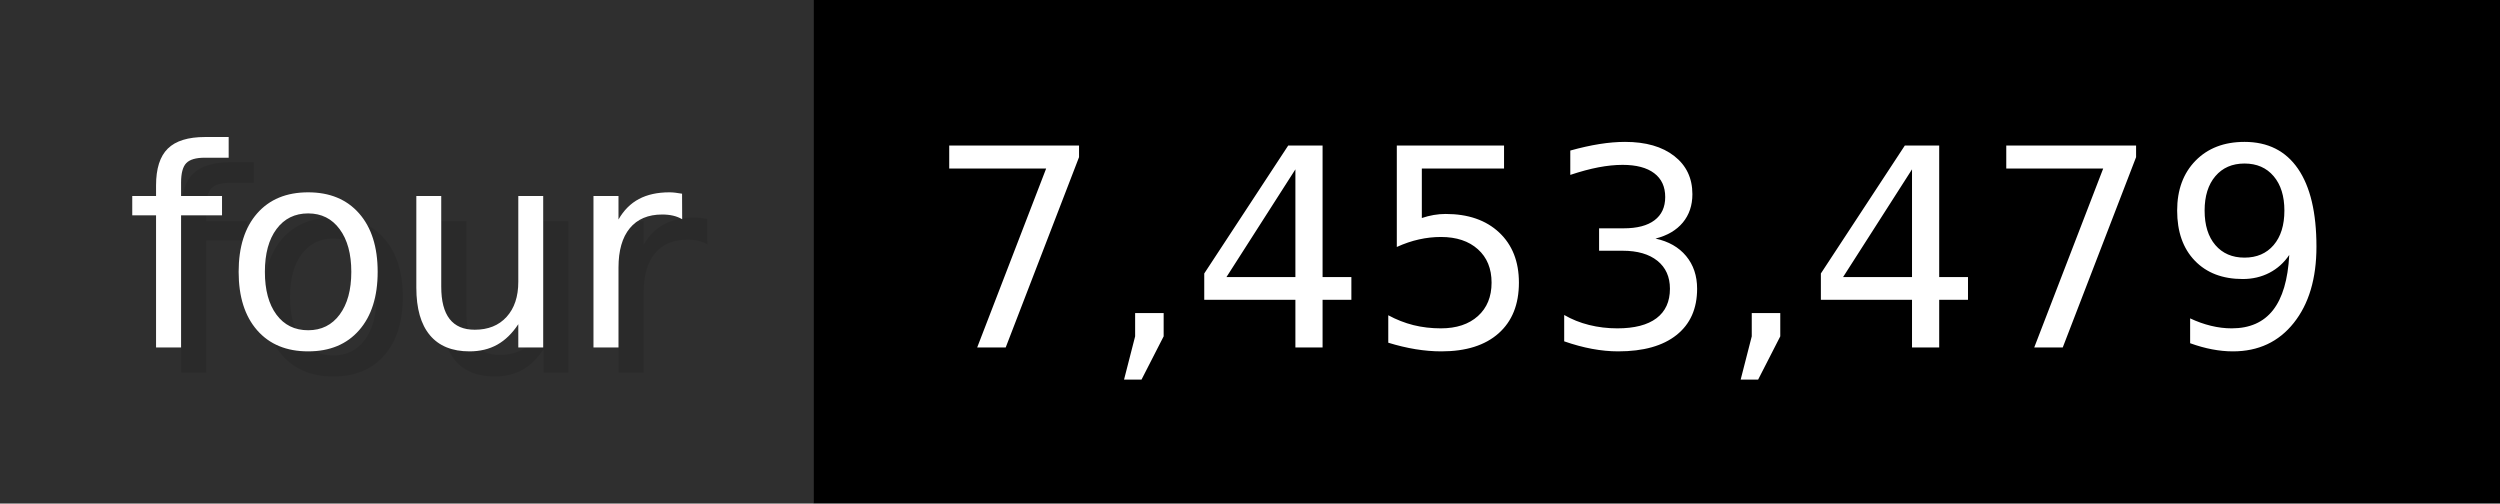
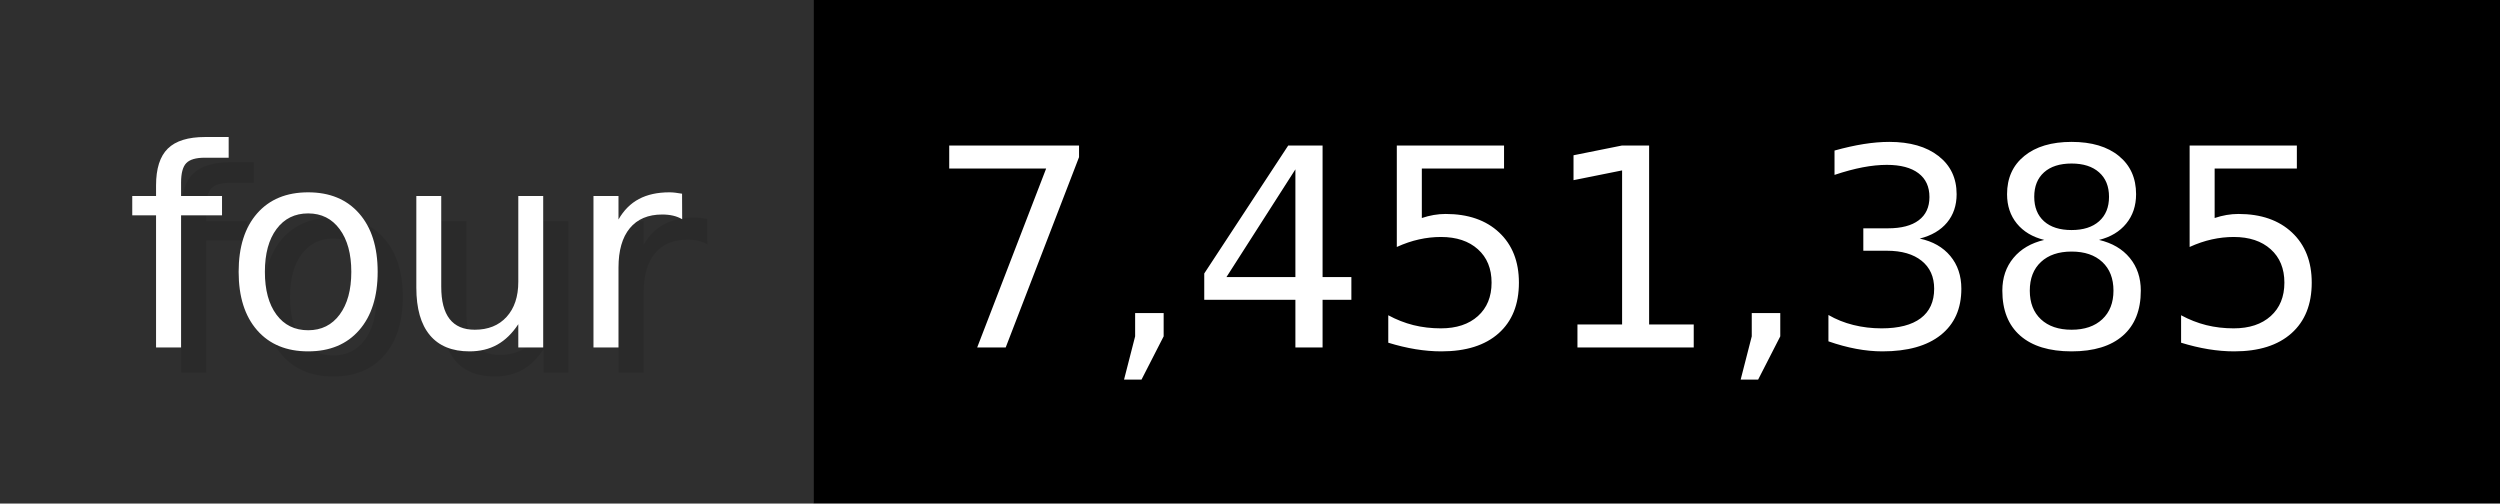
- <svg xmlns="http://www.w3.org/2000/svg" width="99.3" height="20" viewBox="0 0 993 200" role="img" aria-label="four: 7,453,479">
+ <svg xmlns="http://www.w3.org/2000/svg" width="99.3" height="20" viewBox="0 0 993 200" role="img" aria-label="four: 7,451,385">
  <g>
    <rect fill="#2F2F2F" width="323" height="200" />
    <rect fill="#" x="323" width="670" height="200" />
  </g>
  <g aria-hidden="true" fill="#fff" text-anchor="start" font-family="Verdana,DejaVu Sans,sans-serif" font-size="110">
    <text x="60" y="148" textLength="223" fill="#000" opacity="0.1">four</text>
    <text x="50" y="138" textLength="223">four</text>
-     <text x="378" y="148" textLength="570" fill="#000" opacity="0.1">7,453,479</text>
-     <text x="368" y="138" textLength="570">7,453,479</text>
+     <text x="378" y="148" textLength="570" fill="#000" opacity="0.1">7,451,385</text>
+     <text x="368" y="138" textLength="570">7,451,385</text>
  </g>
</svg>
